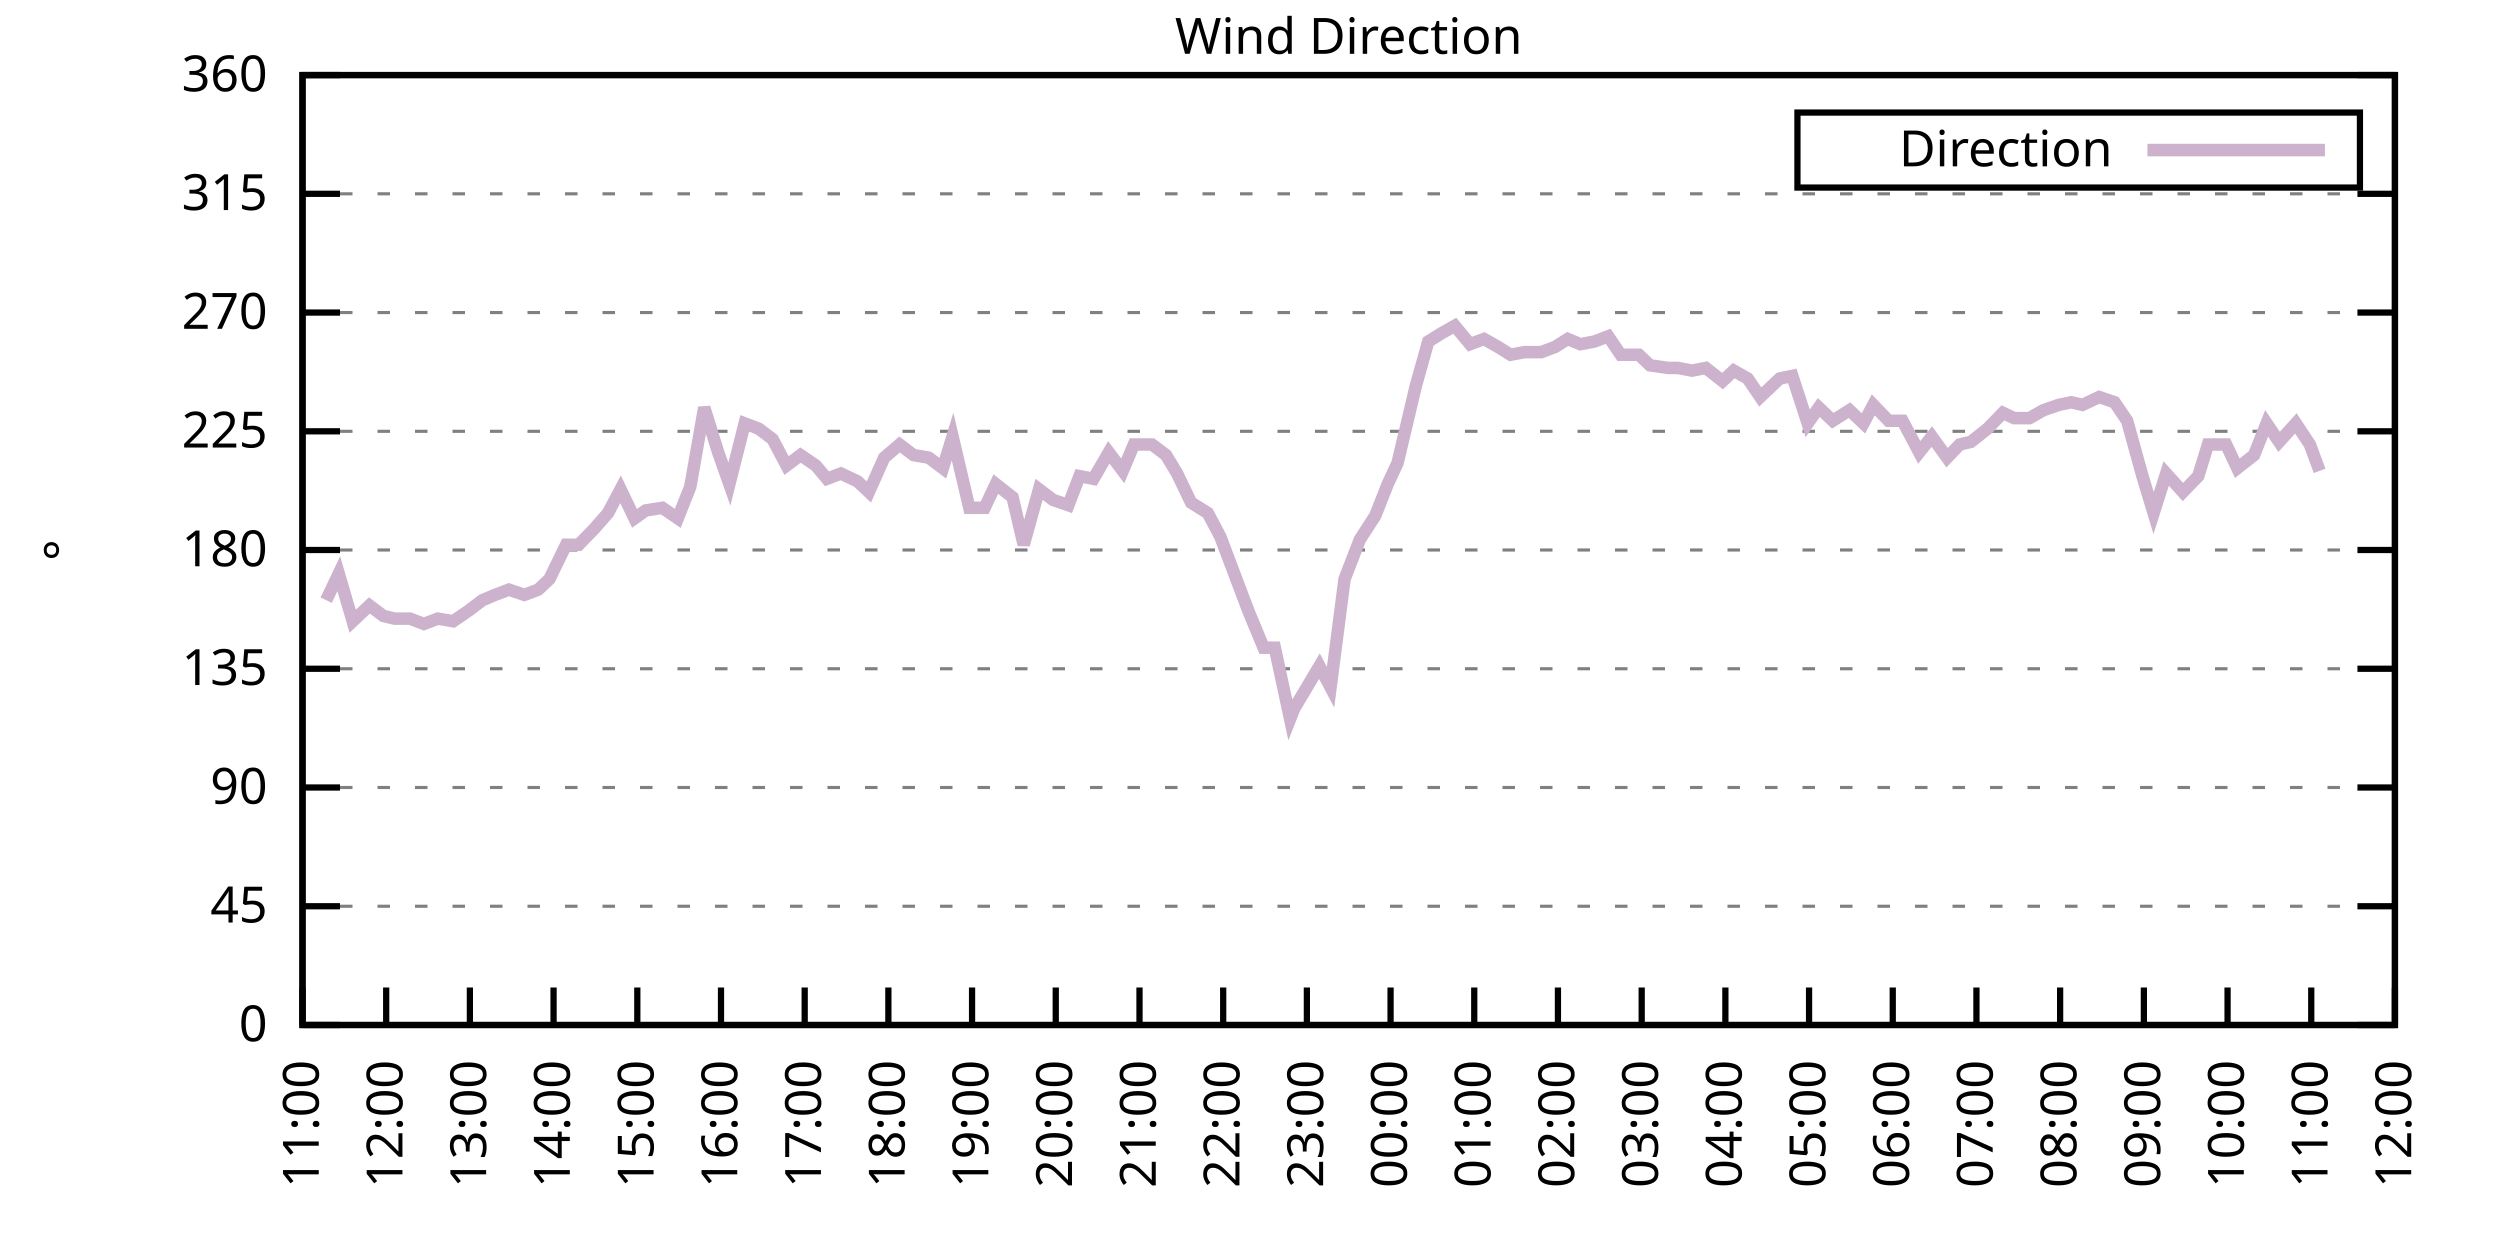
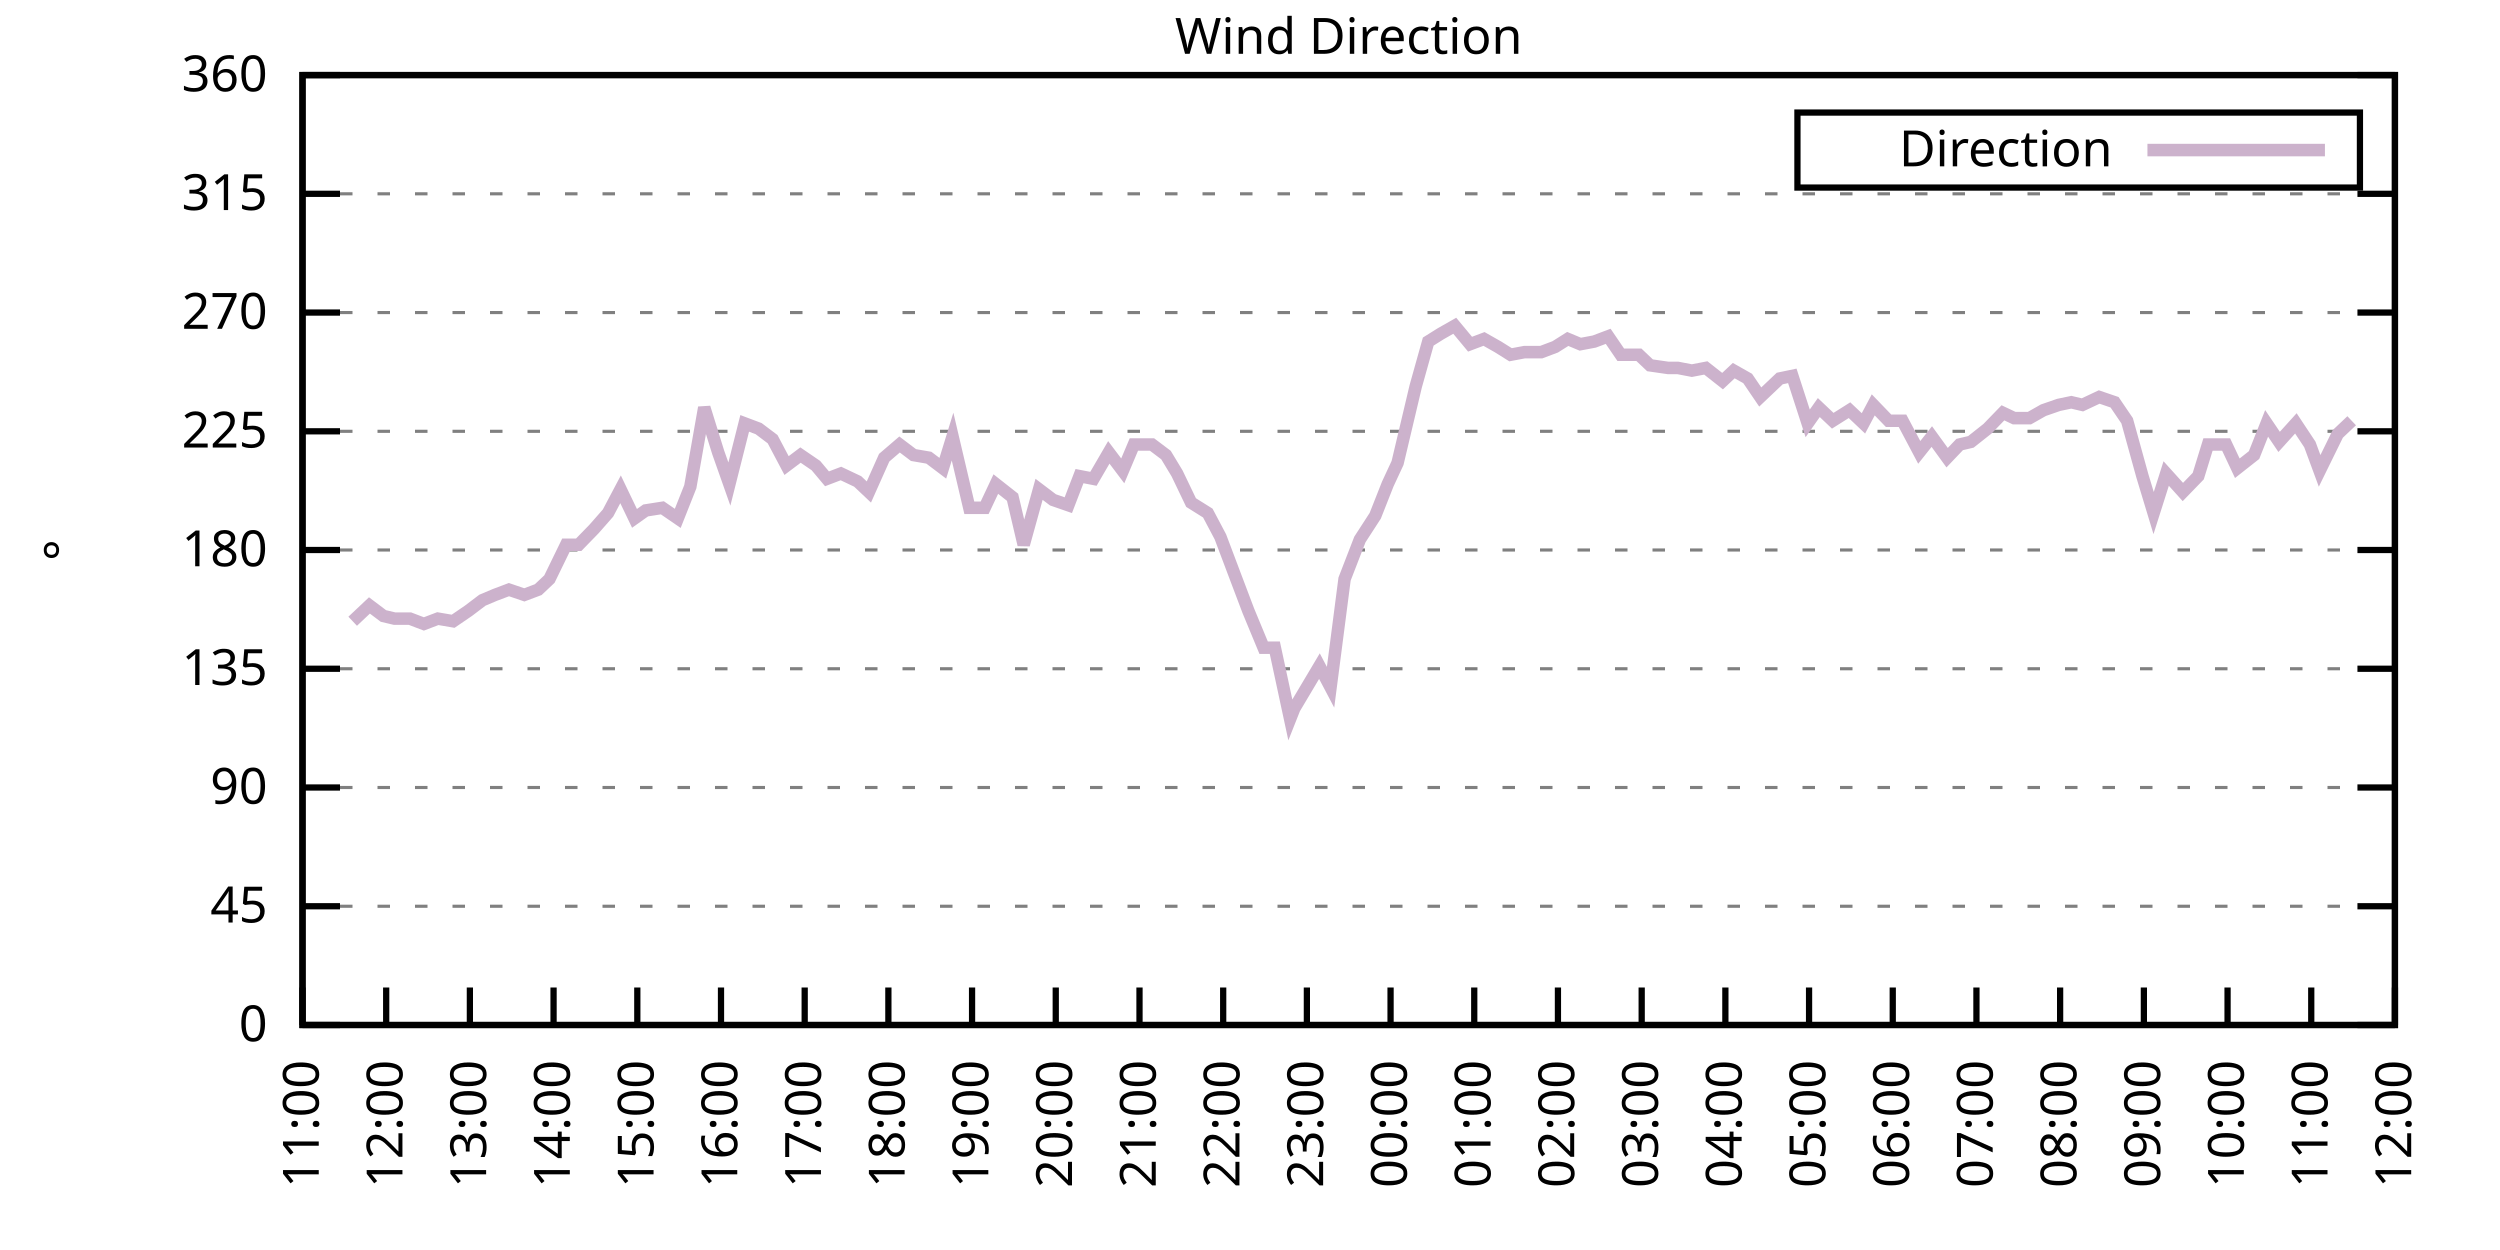
<svg xmlns="http://www.w3.org/2000/svg" xmlns:xlink="http://www.w3.org/1999/xlink" width="400" height="200" viewBox="0 0 400 200">
  <g id="gnuplot_canvas">
    <rect x="0" y="0" width="400" height="200" fill="none" />
    <defs>
      <circle id="gpDot" r="0.5" stroke-width="0.5" stroke="currentColor" />
      <path id="gpPt0" stroke-width="0.333" stroke="currentColor" d="M-1,0 h2 M0,-1 v2" />
      <path id="gpPt1" stroke-width="0.333" stroke="currentColor" d="M-1,-1 L1,1 M1,-1 L-1,1" />
      <path id="gpPt2" stroke-width="0.333" stroke="currentColor" d="M-1,0 L1,0 M0,-1 L0,1 M-1,-1 L1,1 M-1,1 L1,-1" />
      <rect id="gpPt3" stroke-width="0.333" stroke="currentColor" x="-1" y="-1" width="2" height="2" />
      <rect id="gpPt4" stroke-width="0.333" stroke="currentColor" fill="currentColor" x="-1" y="-1" width="2" height="2" />
      <circle id="gpPt5" stroke-width="0.333" stroke="currentColor" cx="0" cy="0" r="1" />
      <use xlink:href="#gpPt5" id="gpPt6" fill="currentColor" stroke="none" />
      <path id="gpPt7" stroke-width="0.333" stroke="currentColor" d="M0,-1.33 L-1.33,0.67 L1.33,0.67 z" />
      <use xlink:href="#gpPt7" id="gpPt8" fill="currentColor" stroke="none" />
      <use xlink:href="#gpPt7" id="gpPt9" stroke="currentColor" transform="rotate(180)" />
      <use xlink:href="#gpPt9" id="gpPt10" fill="currentColor" stroke="none" />
      <use xlink:href="#gpPt3" id="gpPt11" stroke="currentColor" transform="rotate(45)" />
      <use xlink:href="#gpPt11" id="gpPt12" fill="currentColor" stroke="none" />
      <path id="gpPt13" stroke-width="0.333" stroke="currentColor" d="M0,1.330 L1.265,0.411 L0.782,-1.067 L-0.782,-1.076 L-1.265,0.411 z" />
      <use xlink:href="#gpPt13" id="gpPt14" fill="currentColor" stroke="none" />
      <filter id="textbox" filterUnits="objectBoundingBox" x="0" y="0" height="1" width="1">
        <feFlood flood-color="white" flood-opacity="1" result="bgnd" />
        <feComposite in="SourceGraphic" in2="bgnd" operator="atop" />
      </filter>
      <filter id="greybox" filterUnits="objectBoundingBox" x="0" y="0" height="1" width="1">
        <feFlood flood-color="lightgrey" flood-opacity="1" result="grey" />
        <feComposite in="SourceGraphic" in2="grey" operator="atop" />
      </filter>
    </defs>
    <g fill="none" color="white" stroke="currentColor" stroke-width="1.00" stroke-linecap="butt" stroke-linejoin="miter">
</g>
    <g fill="none" color="black" stroke="currentColor" stroke-width="1.00" stroke-linecap="butt" stroke-linejoin="miter">
      <g stroke="none" shape-rendering="crispEdges">
        <polygon fill="rgb(255, 255, 255)" points="48.40,164.00 383.18,164.00 383.18,12.02 48.40,12.02 " />
      </g>
    </g>
    <g fill="none" color="black" stroke="currentColor" stroke-width="1.00" stroke-linecap="butt" stroke-linejoin="miter">
</g>
    <g fill="none" color="black" stroke="black" stroke-width="0.50" stroke-linecap="butt" stroke-linejoin="miter">
</g>
    <g fill="none" color="gray" stroke="currentColor" stroke-width="0.50" stroke-linecap="butt" stroke-linejoin="miter">
      <path stroke="gray" stroke-dasharray="2,4" class="gridline" d="M48.40,164.00 L383.19,164.00  " />
    </g>
    <g fill="none" color="gray" stroke="gray" stroke-width="1.00" stroke-linecap="butt" stroke-linejoin="miter">
</g>
    <g fill="none" color="black" stroke="currentColor" stroke-width="1.00" stroke-linecap="butt" stroke-linejoin="miter">
      <path stroke="black" d="M48.40,164.00 L54.40,164.00 M383.19,164.00 L377.19,164.00  " />
      <g transform="translate(42.80,166.60)" stroke="none" fill="black" font-family="Sans" font-size="8.00" text-anchor="end">
        <text>
          <tspan font-family="Sans"> 0</tspan>
        </text>
      </g>
    </g>
    <g fill="none" color="black" stroke="currentColor" stroke-width="1.00" stroke-linecap="butt" stroke-linejoin="miter">
</g>
    <g fill="none" color="black" stroke="black" stroke-width="0.50" stroke-linecap="butt" stroke-linejoin="miter">
</g>
    <g fill="none" color="gray" stroke="currentColor" stroke-width="0.50" stroke-linecap="butt" stroke-linejoin="miter">
      <path stroke="gray" stroke-dasharray="2,4" class="gridline" d="M48.40,145.00 L383.19,145.00  " />
    </g>
    <g fill="none" color="gray" stroke="gray" stroke-width="1.00" stroke-linecap="butt" stroke-linejoin="miter">
</g>
    <g fill="none" color="black" stroke="currentColor" stroke-width="1.00" stroke-linecap="butt" stroke-linejoin="miter">
      <path stroke="black" d="M48.40,145.00 L54.40,145.00 M383.19,145.00 L377.19,145.00  " />
      <g transform="translate(42.80,147.60)" stroke="none" fill="black" font-family="Sans" font-size="8.00" text-anchor="end">
        <text>
          <tspan font-family="Sans"> 45</tspan>
        </text>
      </g>
    </g>
    <g fill="none" color="black" stroke="currentColor" stroke-width="1.00" stroke-linecap="butt" stroke-linejoin="miter">
</g>
    <g fill="none" color="black" stroke="black" stroke-width="0.50" stroke-linecap="butt" stroke-linejoin="miter">
</g>
    <g fill="none" color="gray" stroke="currentColor" stroke-width="0.50" stroke-linecap="butt" stroke-linejoin="miter">
      <path stroke="gray" stroke-dasharray="2,4" class="gridline" d="M48.40,126.00 L383.19,126.00  " />
    </g>
    <g fill="none" color="gray" stroke="gray" stroke-width="1.00" stroke-linecap="butt" stroke-linejoin="miter">
</g>
    <g fill="none" color="black" stroke="currentColor" stroke-width="1.00" stroke-linecap="butt" stroke-linejoin="miter">
      <path stroke="black" d="M48.40,126.00 L54.40,126.00 M383.19,126.00 L377.19,126.00  " />
      <g transform="translate(42.80,128.60)" stroke="none" fill="black" font-family="Sans" font-size="8.00" text-anchor="end">
        <text>
          <tspan font-family="Sans"> 90</tspan>
        </text>
      </g>
    </g>
    <g fill="none" color="black" stroke="currentColor" stroke-width="1.00" stroke-linecap="butt" stroke-linejoin="miter">
</g>
    <g fill="none" color="black" stroke="black" stroke-width="0.50" stroke-linecap="butt" stroke-linejoin="miter">
</g>
    <g fill="none" color="gray" stroke="currentColor" stroke-width="0.50" stroke-linecap="butt" stroke-linejoin="miter">
      <path stroke="gray" stroke-dasharray="2,4" class="gridline" d="M48.40,107.00 L383.19,107.00  " />
    </g>
    <g fill="none" color="gray" stroke="gray" stroke-width="1.00" stroke-linecap="butt" stroke-linejoin="miter">
</g>
    <g fill="none" color="black" stroke="currentColor" stroke-width="1.00" stroke-linecap="butt" stroke-linejoin="miter">
      <path stroke="black" d="M48.40,107.00 L54.40,107.00 M383.19,107.00 L377.19,107.00  " />
      <g transform="translate(42.80,109.60)" stroke="none" fill="black" font-family="Sans" font-size="8.00" text-anchor="end">
        <text>
          <tspan font-family="Sans"> 135</tspan>
        </text>
      </g>
    </g>
    <g fill="none" color="black" stroke="currentColor" stroke-width="1.00" stroke-linecap="butt" stroke-linejoin="miter">
</g>
    <g fill="none" color="black" stroke="black" stroke-width="0.50" stroke-linecap="butt" stroke-linejoin="miter">
</g>
    <g fill="none" color="gray" stroke="currentColor" stroke-width="0.50" stroke-linecap="butt" stroke-linejoin="miter">
      <path stroke="gray" stroke-dasharray="2,4" class="gridline" d="M48.40,88.00 L383.19,88.00  " />
    </g>
    <g fill="none" color="gray" stroke="gray" stroke-width="1.00" stroke-linecap="butt" stroke-linejoin="miter">
</g>
    <g fill="none" color="black" stroke="currentColor" stroke-width="1.00" stroke-linecap="butt" stroke-linejoin="miter">
      <path stroke="black" d="M48.40,88.00 L54.40,88.00 M383.19,88.00 L377.19,88.00  " />
      <g transform="translate(42.80,90.60)" stroke="none" fill="black" font-family="Sans" font-size="8.00" text-anchor="end">
        <text>
          <tspan font-family="Sans"> 180</tspan>
        </text>
      </g>
    </g>
    <g fill="none" color="black" stroke="currentColor" stroke-width="1.00" stroke-linecap="butt" stroke-linejoin="miter">
</g>
    <g fill="none" color="black" stroke="black" stroke-width="0.50" stroke-linecap="butt" stroke-linejoin="miter">
</g>
    <g fill="none" color="gray" stroke="currentColor" stroke-width="0.50" stroke-linecap="butt" stroke-linejoin="miter">
      <path stroke="gray" stroke-dasharray="2,4" class="gridline" d="M48.40,69.01 L383.19,69.01  " />
    </g>
    <g fill="none" color="gray" stroke="gray" stroke-width="1.00" stroke-linecap="butt" stroke-linejoin="miter">
</g>
    <g fill="none" color="black" stroke="currentColor" stroke-width="1.00" stroke-linecap="butt" stroke-linejoin="miter">
      <path stroke="black" d="M48.40,69.01 L54.40,69.01 M383.19,69.01 L377.19,69.01  " />
      <g transform="translate(42.80,71.61)" stroke="none" fill="black" font-family="Sans" font-size="8.00" text-anchor="end">
        <text>
          <tspan font-family="Sans"> 225</tspan>
        </text>
      </g>
    </g>
    <g fill="none" color="black" stroke="currentColor" stroke-width="1.00" stroke-linecap="butt" stroke-linejoin="miter">
</g>
    <g fill="none" color="black" stroke="black" stroke-width="0.50" stroke-linecap="butt" stroke-linejoin="miter">
</g>
    <g fill="none" color="gray" stroke="currentColor" stroke-width="0.50" stroke-linecap="butt" stroke-linejoin="miter">
      <path stroke="gray" stroke-dasharray="2,4" class="gridline" d="M48.40,50.01 L383.19,50.01  " />
    </g>
    <g fill="none" color="gray" stroke="gray" stroke-width="1.00" stroke-linecap="butt" stroke-linejoin="miter">
</g>
    <g fill="none" color="black" stroke="currentColor" stroke-width="1.00" stroke-linecap="butt" stroke-linejoin="miter">
      <path stroke="black" d="M48.40,50.01 L54.40,50.01 M383.19,50.01 L377.19,50.01  " />
      <g transform="translate(42.80,52.61)" stroke="none" fill="black" font-family="Sans" font-size="8.00" text-anchor="end">
        <text>
          <tspan font-family="Sans"> 270</tspan>
        </text>
      </g>
    </g>
    <g fill="none" color="black" stroke="currentColor" stroke-width="1.00" stroke-linecap="butt" stroke-linejoin="miter">
</g>
    <g fill="none" color="black" stroke="black" stroke-width="0.50" stroke-linecap="butt" stroke-linejoin="miter">
</g>
    <g fill="none" color="gray" stroke="currentColor" stroke-width="0.50" stroke-linecap="butt" stroke-linejoin="miter">
      <path stroke="gray" stroke-dasharray="2,4" class="gridline" d="M48.40,31.01 L383.19,31.01  " />
    </g>
    <g fill="none" color="gray" stroke="gray" stroke-width="1.00" stroke-linecap="butt" stroke-linejoin="miter">
</g>
    <g fill="none" color="black" stroke="currentColor" stroke-width="1.00" stroke-linecap="butt" stroke-linejoin="miter">
      <path stroke="black" d="M48.40,31.01 L54.40,31.01 M383.19,31.01 L377.19,31.01  " />
      <g transform="translate(42.80,33.61)" stroke="none" fill="black" font-family="Sans" font-size="8.00" text-anchor="end">
        <text>
          <tspan font-family="Sans"> 315</tspan>
        </text>
      </g>
    </g>
    <g fill="none" color="black" stroke="currentColor" stroke-width="1.00" stroke-linecap="butt" stroke-linejoin="miter">
</g>
    <g fill="none" color="black" stroke="black" stroke-width="0.50" stroke-linecap="butt" stroke-linejoin="miter">
</g>
    <g fill="none" color="gray" stroke="currentColor" stroke-width="0.50" stroke-linecap="butt" stroke-linejoin="miter">
      <path stroke="gray" stroke-dasharray="2,4" class="gridline" d="M48.40,12.01 L383.19,12.01  " />
    </g>
    <g fill="none" color="gray" stroke="gray" stroke-width="1.00" stroke-linecap="butt" stroke-linejoin="miter">
</g>
    <g fill="none" color="black" stroke="currentColor" stroke-width="1.00" stroke-linecap="butt" stroke-linejoin="miter">
      <path stroke="black" d="M48.40,12.01 L54.40,12.01 M383.19,12.01 L377.19,12.01  " />
      <g transform="translate(42.80,14.61)" stroke="none" fill="black" font-family="Sans" font-size="8.00" text-anchor="end">
        <text>
          <tspan font-family="Sans"> 360</tspan>
        </text>
      </g>
    </g>
    <g fill="none" color="black" stroke="currentColor" stroke-width="1.00" stroke-linecap="butt" stroke-linejoin="miter">
      <path stroke="black" d="M48.40,164.00 L48.40,158.00  " />
      <g transform="translate(51.00,169.60) rotate(270.00)" stroke="none" fill="black" font-family="Sans" font-size="8.00" text-anchor="end">
        <text>
          <tspan font-family="Sans">11:00</tspan>
        </text>
      </g>
    </g>
    <g fill="none" color="black" stroke="currentColor" stroke-width="1.00" stroke-linecap="butt" stroke-linejoin="miter">
      <path stroke="black" d="M61.79,164.00 L61.79,158.00  " />
      <g transform="translate(64.39,169.60) rotate(270.00)" stroke="none" fill="black" font-family="Sans" font-size="8.00" text-anchor="end">
        <text>
          <tspan font-family="Sans">12:00</tspan>
        </text>
      </g>
    </g>
    <g fill="none" color="black" stroke="currentColor" stroke-width="1.00" stroke-linecap="butt" stroke-linejoin="miter">
      <path stroke="black" d="M75.18,164.00 L75.18,158.00  " />
      <g transform="translate(77.78,169.60) rotate(270.00)" stroke="none" fill="black" font-family="Sans" font-size="8.00" text-anchor="end">
        <text>
          <tspan font-family="Sans">13:00</tspan>
        </text>
      </g>
    </g>
    <g fill="none" color="black" stroke="currentColor" stroke-width="1.00" stroke-linecap="butt" stroke-linejoin="miter">
      <path stroke="black" d="M88.57,164.00 L88.57,158.00  " />
      <g transform="translate(91.17,169.60) rotate(270.00)" stroke="none" fill="black" font-family="Sans" font-size="8.00" text-anchor="end">
        <text>
          <tspan font-family="Sans">14:00</tspan>
        </text>
      </g>
    </g>
    <g fill="none" color="black" stroke="currentColor" stroke-width="1.00" stroke-linecap="butt" stroke-linejoin="miter">
      <path stroke="black" d="M101.97,164.00 L101.97,158.00  " />
      <g transform="translate(104.57,169.60) rotate(270.00)" stroke="none" fill="black" font-family="Sans" font-size="8.00" text-anchor="end">
        <text>
          <tspan font-family="Sans">15:00</tspan>
        </text>
      </g>
    </g>
    <g fill="none" color="black" stroke="currentColor" stroke-width="1.00" stroke-linecap="butt" stroke-linejoin="miter">
      <path stroke="black" d="M115.36,164.00 L115.36,158.00  " />
      <g transform="translate(117.96,169.60) rotate(270.00)" stroke="none" fill="black" font-family="Sans" font-size="8.00" text-anchor="end">
        <text>
          <tspan font-family="Sans">16:00</tspan>
        </text>
      </g>
    </g>
    <g fill="none" color="black" stroke="currentColor" stroke-width="1.00" stroke-linecap="butt" stroke-linejoin="miter">
      <path stroke="black" d="M128.75,164.00 L128.75,158.00  " />
      <g transform="translate(131.35,169.60) rotate(270.00)" stroke="none" fill="black" font-family="Sans" font-size="8.00" text-anchor="end">
        <text>
          <tspan font-family="Sans">17:00</tspan>
        </text>
      </g>
    </g>
    <g fill="none" color="black" stroke="currentColor" stroke-width="1.00" stroke-linecap="butt" stroke-linejoin="miter">
      <path stroke="black" d="M142.14,164.00 L142.14,158.00  " />
      <g transform="translate(144.74,169.60) rotate(270.00)" stroke="none" fill="black" font-family="Sans" font-size="8.00" text-anchor="end">
        <text>
          <tspan font-family="Sans">18:00</tspan>
        </text>
      </g>
    </g>
    <g fill="none" color="black" stroke="currentColor" stroke-width="1.00" stroke-linecap="butt" stroke-linejoin="miter">
      <path stroke="black" d="M155.53,164.00 L155.53,158.00  " />
      <g transform="translate(158.13,169.60) rotate(270.00)" stroke="none" fill="black" font-family="Sans" font-size="8.00" text-anchor="end">
        <text>
          <tspan font-family="Sans">19:00</tspan>
        </text>
      </g>
    </g>
    <g fill="none" color="black" stroke="currentColor" stroke-width="1.00" stroke-linecap="butt" stroke-linejoin="miter">
      <path stroke="black" d="M168.92,164.00 L168.92,158.00  " />
      <g transform="translate(171.52,169.60) rotate(270.00)" stroke="none" fill="black" font-family="Sans" font-size="8.00" text-anchor="end">
        <text>
          <tspan font-family="Sans">20:00</tspan>
        </text>
      </g>
    </g>
    <g fill="none" color="black" stroke="currentColor" stroke-width="1.00" stroke-linecap="butt" stroke-linejoin="miter">
      <path stroke="black" d="M182.32,164.00 L182.32,158.00  " />
      <g transform="translate(184.92,169.60) rotate(270.00)" stroke="none" fill="black" font-family="Sans" font-size="8.00" text-anchor="end">
        <text>
          <tspan font-family="Sans">21:00</tspan>
        </text>
      </g>
    </g>
    <g fill="none" color="black" stroke="currentColor" stroke-width="1.00" stroke-linecap="butt" stroke-linejoin="miter">
      <path stroke="black" d="M195.71,164.00 L195.71,158.00  " />
      <g transform="translate(198.31,169.60) rotate(270.00)" stroke="none" fill="black" font-family="Sans" font-size="8.00" text-anchor="end">
        <text>
          <tspan font-family="Sans">22:00</tspan>
        </text>
      </g>
    </g>
    <g fill="none" color="black" stroke="currentColor" stroke-width="1.00" stroke-linecap="butt" stroke-linejoin="miter">
      <path stroke="black" d="M209.10,164.00 L209.10,158.00  " />
      <g transform="translate(211.70,169.60) rotate(270.00)" stroke="none" fill="black" font-family="Sans" font-size="8.00" text-anchor="end">
        <text>
          <tspan font-family="Sans">23:00</tspan>
        </text>
      </g>
    </g>
    <g fill="none" color="black" stroke="currentColor" stroke-width="1.00" stroke-linecap="butt" stroke-linejoin="miter">
      <path stroke="black" d="M222.49,164.00 L222.49,158.00  " />
      <g transform="translate(225.09,169.60) rotate(270.00)" stroke="none" fill="black" font-family="Sans" font-size="8.00" text-anchor="end">
        <text>
          <tspan font-family="Sans">00:00</tspan>
        </text>
      </g>
    </g>
    <g fill="none" color="black" stroke="currentColor" stroke-width="1.00" stroke-linecap="butt" stroke-linejoin="miter">
      <path stroke="black" d="M235.88,164.00 L235.88,158.00  " />
      <g transform="translate(238.48,169.60) rotate(270.00)" stroke="none" fill="black" font-family="Sans" font-size="8.00" text-anchor="end">
        <text>
          <tspan font-family="Sans">01:00</tspan>
        </text>
      </g>
    </g>
    <g fill="none" color="black" stroke="currentColor" stroke-width="1.00" stroke-linecap="butt" stroke-linejoin="miter">
      <path stroke="black" d="M249.27,164.00 L249.27,158.00  " />
      <g transform="translate(251.87,169.60) rotate(270.00)" stroke="none" fill="black" font-family="Sans" font-size="8.00" text-anchor="end">
        <text>
          <tspan font-family="Sans">02:00</tspan>
        </text>
      </g>
    </g>
    <g fill="none" color="black" stroke="currentColor" stroke-width="1.00" stroke-linecap="butt" stroke-linejoin="miter">
      <path stroke="black" d="M262.67,164.00 L262.67,158.00  " />
      <g transform="translate(265.27,169.60) rotate(270.00)" stroke="none" fill="black" font-family="Sans" font-size="8.00" text-anchor="end">
        <text>
          <tspan font-family="Sans">03:00</tspan>
        </text>
      </g>
    </g>
    <g fill="none" color="black" stroke="currentColor" stroke-width="1.00" stroke-linecap="butt" stroke-linejoin="miter">
      <path stroke="black" d="M276.06,164.00 L276.06,158.00  " />
      <g transform="translate(278.66,169.60) rotate(270.00)" stroke="none" fill="black" font-family="Sans" font-size="8.00" text-anchor="end">
        <text>
          <tspan font-family="Sans">04:00</tspan>
        </text>
      </g>
    </g>
    <g fill="none" color="black" stroke="currentColor" stroke-width="1.00" stroke-linecap="butt" stroke-linejoin="miter">
      <path stroke="black" d="M289.45,164.00 L289.45,158.00  " />
      <g transform="translate(292.05,169.60) rotate(270.00)" stroke="none" fill="black" font-family="Sans" font-size="8.00" text-anchor="end">
        <text>
          <tspan font-family="Sans">05:00</tspan>
        </text>
      </g>
    </g>
    <g fill="none" color="black" stroke="currentColor" stroke-width="1.00" stroke-linecap="butt" stroke-linejoin="miter">
      <path stroke="black" d="M302.84,164.00 L302.84,158.00  " />
      <g transform="translate(305.44,169.60) rotate(270.00)" stroke="none" fill="black" font-family="Sans" font-size="8.00" text-anchor="end">
        <text>
          <tspan font-family="Sans">06:00</tspan>
        </text>
      </g>
    </g>
    <g fill="none" color="black" stroke="currentColor" stroke-width="1.00" stroke-linecap="butt" stroke-linejoin="miter">
      <path stroke="black" d="M316.23,164.00 L316.23,158.00  " />
      <g transform="translate(318.83,169.60) rotate(270.00)" stroke="none" fill="black" font-family="Sans" font-size="8.00" text-anchor="end">
        <text>
          <tspan font-family="Sans">07:00</tspan>
        </text>
      </g>
    </g>
    <g fill="none" color="black" stroke="currentColor" stroke-width="1.00" stroke-linecap="butt" stroke-linejoin="miter">
      <path stroke="black" d="M329.62,164.00 L329.62,158.00  " />
      <g transform="translate(332.22,169.60) rotate(270.00)" stroke="none" fill="black" font-family="Sans" font-size="8.00" text-anchor="end">
        <text>
          <tspan font-family="Sans">08:00</tspan>
        </text>
      </g>
    </g>
    <g fill="none" color="black" stroke="currentColor" stroke-width="1.00" stroke-linecap="butt" stroke-linejoin="miter">
      <path stroke="black" d="M343.02,164.00 L343.02,158.00  " />
      <g transform="translate(345.62,169.60) rotate(270.00)" stroke="none" fill="black" font-family="Sans" font-size="8.00" text-anchor="end">
        <text>
          <tspan font-family="Sans">09:00</tspan>
        </text>
      </g>
    </g>
    <g fill="none" color="black" stroke="currentColor" stroke-width="1.00" stroke-linecap="butt" stroke-linejoin="miter">
      <path stroke="black" d="M356.41,164.00 L356.41,158.00  " />
      <g transform="translate(359.01,169.60) rotate(270.00)" stroke="none" fill="black" font-family="Sans" font-size="8.00" text-anchor="end">
        <text>
          <tspan font-family="Sans">10:00</tspan>
        </text>
      </g>
    </g>
    <g fill="none" color="black" stroke="currentColor" stroke-width="1.00" stroke-linecap="butt" stroke-linejoin="miter">
      <path stroke="black" d="M369.80,164.00 L369.80,158.00  " />
      <g transform="translate(372.40,169.60) rotate(270.00)" stroke="none" fill="black" font-family="Sans" font-size="8.00" text-anchor="end">
        <text>
          <tspan font-family="Sans">11:00</tspan>
        </text>
      </g>
    </g>
    <g fill="none" color="black" stroke="currentColor" stroke-width="1.00" stroke-linecap="butt" stroke-linejoin="miter">
      <path stroke="black" d="M383.19,164.00 L383.19,158.00  " />
      <g transform="translate(385.79,169.60) rotate(270.00)" stroke="none" fill="black" font-family="Sans" font-size="8.00" text-anchor="end">
        <text>
          <tspan font-family="Sans">12:00</tspan>
        </text>
      </g>
    </g>
    <g fill="none" color="black" stroke="currentColor" stroke-width="1.00" stroke-linecap="butt" stroke-linejoin="miter">
</g>
    <g fill="none" color="black" stroke="currentColor" stroke-width="1.00" stroke-linecap="butt" stroke-linejoin="miter">
      <path stroke="black" d="M48.40,12.01 L48.40,164.00 L383.19,164.00 L383.19,12.01 L48.40,12.01 Z  " />
    </g>
    <g fill="none" color="black" stroke="currentColor" stroke-width="1.00" stroke-linecap="butt" stroke-linejoin="miter">
</g>
    <g fill="none" color="black" stroke="currentColor" stroke-width="1.00" stroke-linecap="butt" stroke-linejoin="miter">
      <path stroke="black" d="M287.59,30.01 L287.59,18.01 L377.59,18.01 L377.59,30.01 L287.59,30.01 Z  " />
    </g>
    <g id="Wind_direction_plot_1">
      <g fill="none" color="white" stroke="black" stroke-width="2.00" stroke-linecap="butt" stroke-linejoin="miter">
</g>
      <g fill="none" color="black" stroke="currentColor" stroke-width="2.00" stroke-linecap="butt" stroke-linejoin="miter">
        <g transform="translate(337.99,26.61)" stroke="none" fill="black" font-family="Sans" font-size="8.00" text-anchor="end">
          <text>
            <tspan font-family="Sans">Direction</tspan>
          </text>
        </g>
      </g>
      <g fill="none" color="black" stroke="currentColor" stroke-width="2.00" stroke-linecap="butt" stroke-linejoin="miter">
-         <path stroke="rgb(204, 178, 204)" d="M343.59,24.01 L371.99,24.01 M52.19,96.03 L54.20,91.80 L56.43,99.40 L59.11,96.87 L61.35,98.56 L63.13,98.98   L65.59,98.98 L67.82,99.83 L70.05,98.98 L72.50,99.40 L74.96,97.72 L77.19,96.03 L79.20,95.18 L81.43,94.34   L83.89,95.18 L86.12,94.34 L87.91,92.65 L90.58,87.16 L92.59,87.16 L95.05,84.63 L97.28,82.09 L99.29,78.29   L101.52,82.94 L103.31,81.67 L105.98,81.25 L108.44,82.94 L110.45,77.87 L112.68,65.21 L114.91,72.38 L116.70,77.45   L119.15,67.74 L121.38,68.58 L123.62,70.27 L125.85,74.49 L128.08,72.81 L130.54,74.49 L132.32,76.61 L134.55,75.76   L137.23,77.03 L139.02,78.72 L141.47,73.23 L143.93,71.12 L146.16,72.81 L148.61,73.23 L150.85,74.92 L152.41,69.85   L155.09,81.25 L157.54,81.25 L159.33,77.45 L162.01,79.56 L163.79,87.16 L166.25,78.29 L168.48,79.98 L170.93,80.83   L172.72,76.18 L174.95,76.61 L177.41,72.38 L179.64,75.34 L181.42,71.12 L184.32,71.12 L186.56,72.81 L188.34,75.76   L190.57,80.41 L193.25,82.09 L195.26,85.89 L197.49,91.80 L199.73,97.72 L202.18,103.63 L203.97,103.63 L206.42,115.03   L207.09,113.34 L211.11,106.58 L212.89,109.96 L215.13,92.65 L217.58,86.32 L220.04,82.52 L222.04,77.45 L223.61,74.07   L226.51,61.83 L228.52,54.65 L230.53,53.39 L232.76,52.12 L235.21,55.07 L237.44,54.23 L239.68,55.50 L241.69,56.76   L243.92,56.34 L246.60,56.34 L248.83,55.50 L250.84,54.23 L252.85,55.07 L255.08,54.65 L257.31,53.81 L259.32,56.76   L262.22,56.76 L264.00,58.45 L266.91,58.87 L268.47,58.87 L270.70,59.30 L272.93,58.87 L275.61,60.98 L277.40,59.30   L279.63,60.56 L281.64,63.52 L284.76,60.56 L286.77,60.14 L289.23,67.74 L291.01,65.21 L293.24,67.32 L295.92,65.63   L298.15,67.74 L299.72,64.78 L302.17,67.32 L304.40,67.32 L307.08,72.38 L309.09,69.85 L311.54,73.23 L313.55,71.12   L315.34,70.70 L318.02,68.58 L320.47,66.05 L322.26,66.90 L324.71,66.90 L326.95,65.63 L329.40,64.78 L331.41,64.36   L333.19,64.78 L335.87,63.52 L338.33,64.36 L340.34,67.32 L342.79,76.18 L344.58,82.09 L346.59,75.76 L349.26,78.72   L351.72,76.18 L353.28,71.12 L356.18,71.12 L357.97,74.92 L360.65,72.81 L362.66,67.74 L364.66,70.70 L367.34,67.74   L369.58,71.12 L371.14,75.34  " />
+         <path stroke="rgb(204, 178, 204)" d="M343.59,24.01 L371.99,24.01 M56.43,99.40 L59.11,96.87 L61.35,98.56 L63.13,98.98 L65.59,98.98 L67.82,99.83   L70.05,98.98 L72.50,99.40 L74.96,97.72 L77.19,96.03 L79.20,95.18 L81.43,94.34 L83.89,95.18 L86.12,94.34   L87.91,92.65 L90.58,87.16 L92.59,87.16 L95.05,84.63 L97.28,82.09 L99.29,78.29 L101.52,82.94 L103.31,81.67   L105.98,81.25 L108.44,82.94 L110.45,77.87 L112.68,65.21 L114.91,72.38 L116.70,77.45 L119.15,67.74 L121.38,68.58   L123.62,70.27 L125.85,74.49 L128.08,72.81 L130.54,74.49 L132.32,76.61 L134.55,75.76 L137.23,77.03 L139.02,78.72   L141.47,73.23 L143.93,71.12 L146.16,72.81 L148.61,73.23 L150.85,74.92 L152.41,69.85 L155.09,81.25 L157.54,81.25   L159.33,77.45 L162.01,79.56 L163.79,87.16 L166.25,78.29 L168.48,79.98 L170.93,80.83 L172.72,76.18 L174.95,76.61   L177.41,72.38 L179.64,75.34 L181.42,71.12 L184.32,71.12 L186.56,72.81 L188.34,75.76 L190.57,80.41 L193.25,82.09   L195.26,85.89 L197.49,91.80 L199.73,97.72 L202.18,103.63 L203.97,103.63 L206.42,115.03 L207.09,113.34 L211.11,106.58   L212.89,109.96 L215.13,92.65 L217.58,86.32 L220.04,82.52 L222.04,77.45 L223.61,74.07 L226.51,61.83 L228.52,54.65   L230.53,53.39 L232.76,52.12 L235.21,55.07 L237.44,54.23 L239.68,55.50 L241.69,56.76 L243.92,56.34 L246.60,56.34   L248.83,55.50 L250.84,54.23 L252.85,55.07 L255.08,54.65 L257.31,53.81 L259.32,56.76 L262.22,56.76 L264.00,58.45   L266.91,58.87 L268.47,58.87 L270.70,59.30 L272.93,58.87 L275.61,60.98 L277.40,59.30 L279.63,60.56 L281.64,63.52   L284.76,60.56 L286.77,60.14 L289.23,67.74 L291.01,65.21 L293.24,67.32 L295.92,65.63 L298.15,67.74 L299.72,64.78   L302.17,67.32 L304.40,67.32 L307.08,72.38 L309.09,69.85 L311.54,73.23 L313.55,71.12 L315.34,70.70 L318.02,68.58   L320.47,66.05 L322.26,66.90 L324.71,66.90 L326.95,65.63 L329.40,64.78 L331.41,64.36 L333.19,64.78 L335.87,63.52   L338.33,64.36 L340.34,67.32 L342.79,76.18 L344.58,82.09 L346.59,75.76 L349.26,78.72 L351.72,76.18 L353.28,71.12   L356.18,71.12 L357.97,74.92 L360.65,72.81 L362.66,67.74 L364.66,70.70 L367.34,67.74 L369.58,71.12 L371.14,75.34   L374.04,69.43 L376.27,67.32  " />
      </g>
    </g>
    <g fill="none" color="black" stroke="currentColor" stroke-width="2.00" stroke-linecap="butt" stroke-linejoin="miter">
</g>
    <g fill="none" color="black" stroke="black" stroke-width="1.00" stroke-linecap="butt" stroke-linejoin="miter">
</g>
    <g fill="none" color="black" stroke="currentColor" stroke-width="1.00" stroke-linecap="butt" stroke-linejoin="miter">
      <path stroke="black" d="M48.40,12.01 L48.40,164.00 L383.19,164.00 L383.19,12.01 L48.40,12.01 Z  " />
      <g transform="translate(12.80,88.01) rotate(270.00)" stroke="none" fill="black" font-family="Sans" font-size="8.00" text-anchor="middle">
        <text>
          <tspan font-family="Sans">°</tspan>
        </text>
      </g>
    </g>
    <g fill="none" color="black" stroke="currentColor" stroke-width="1.00" stroke-linecap="butt" stroke-linejoin="miter">
</g>
    <g fill="none" color="black" stroke="currentColor" stroke-width="1.00" stroke-linecap="butt" stroke-linejoin="miter">
      <g transform="translate(215.79,8.61)" stroke="none" fill="black" font-family="Sans" font-size="8.00" text-anchor="middle">
        <text>
          <tspan font-family="Sans">Wind Direction</tspan>
        </text>
      </g>
    </g>
    <g fill="none" color="black" stroke="currentColor" stroke-width="1.00" stroke-linecap="butt" stroke-linejoin="miter">
</g>
  </g>
</svg>
